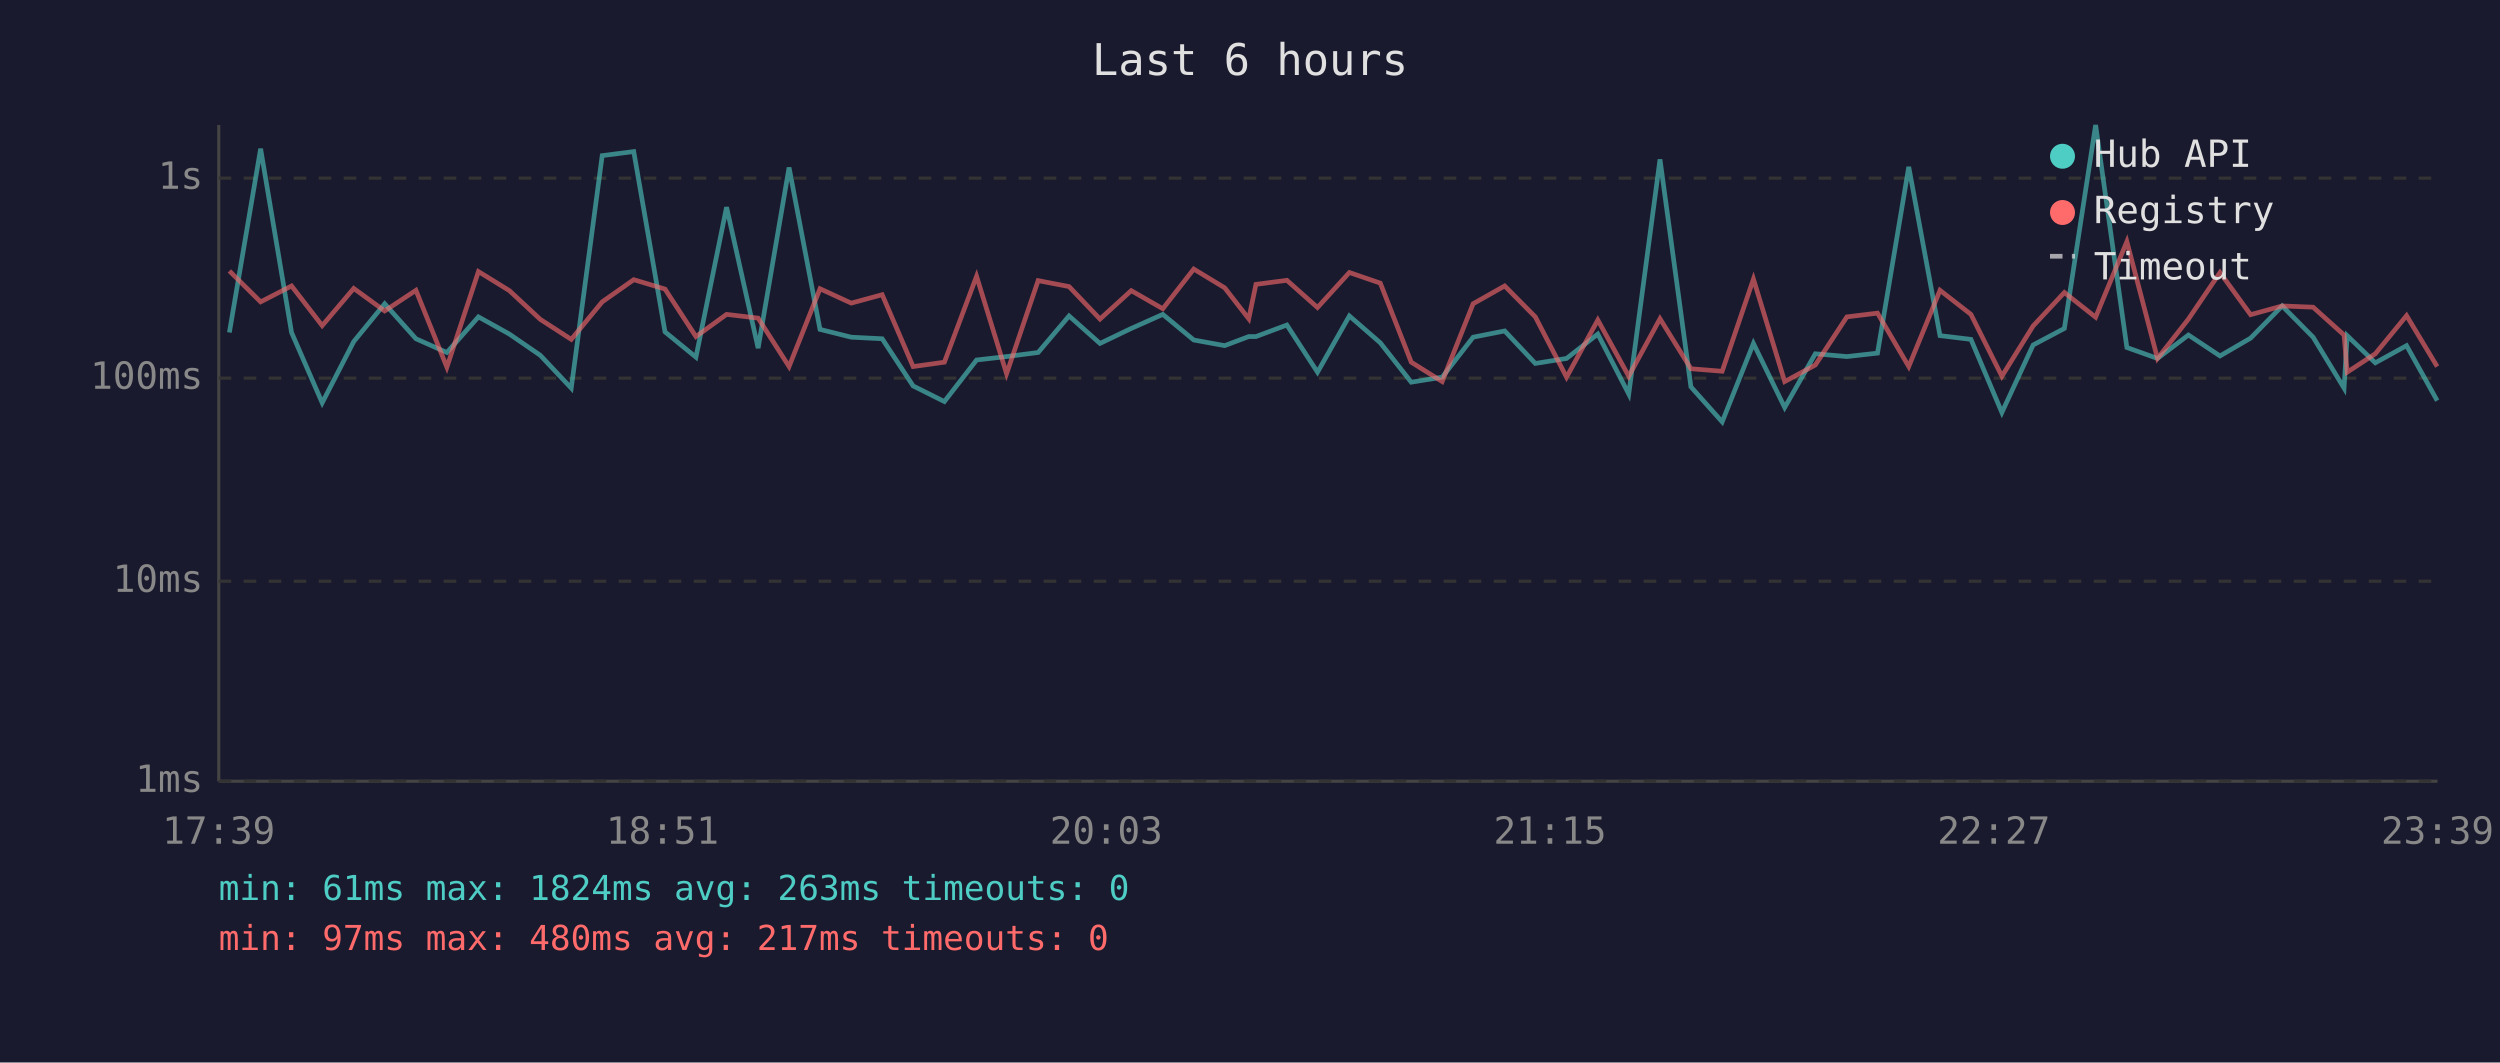
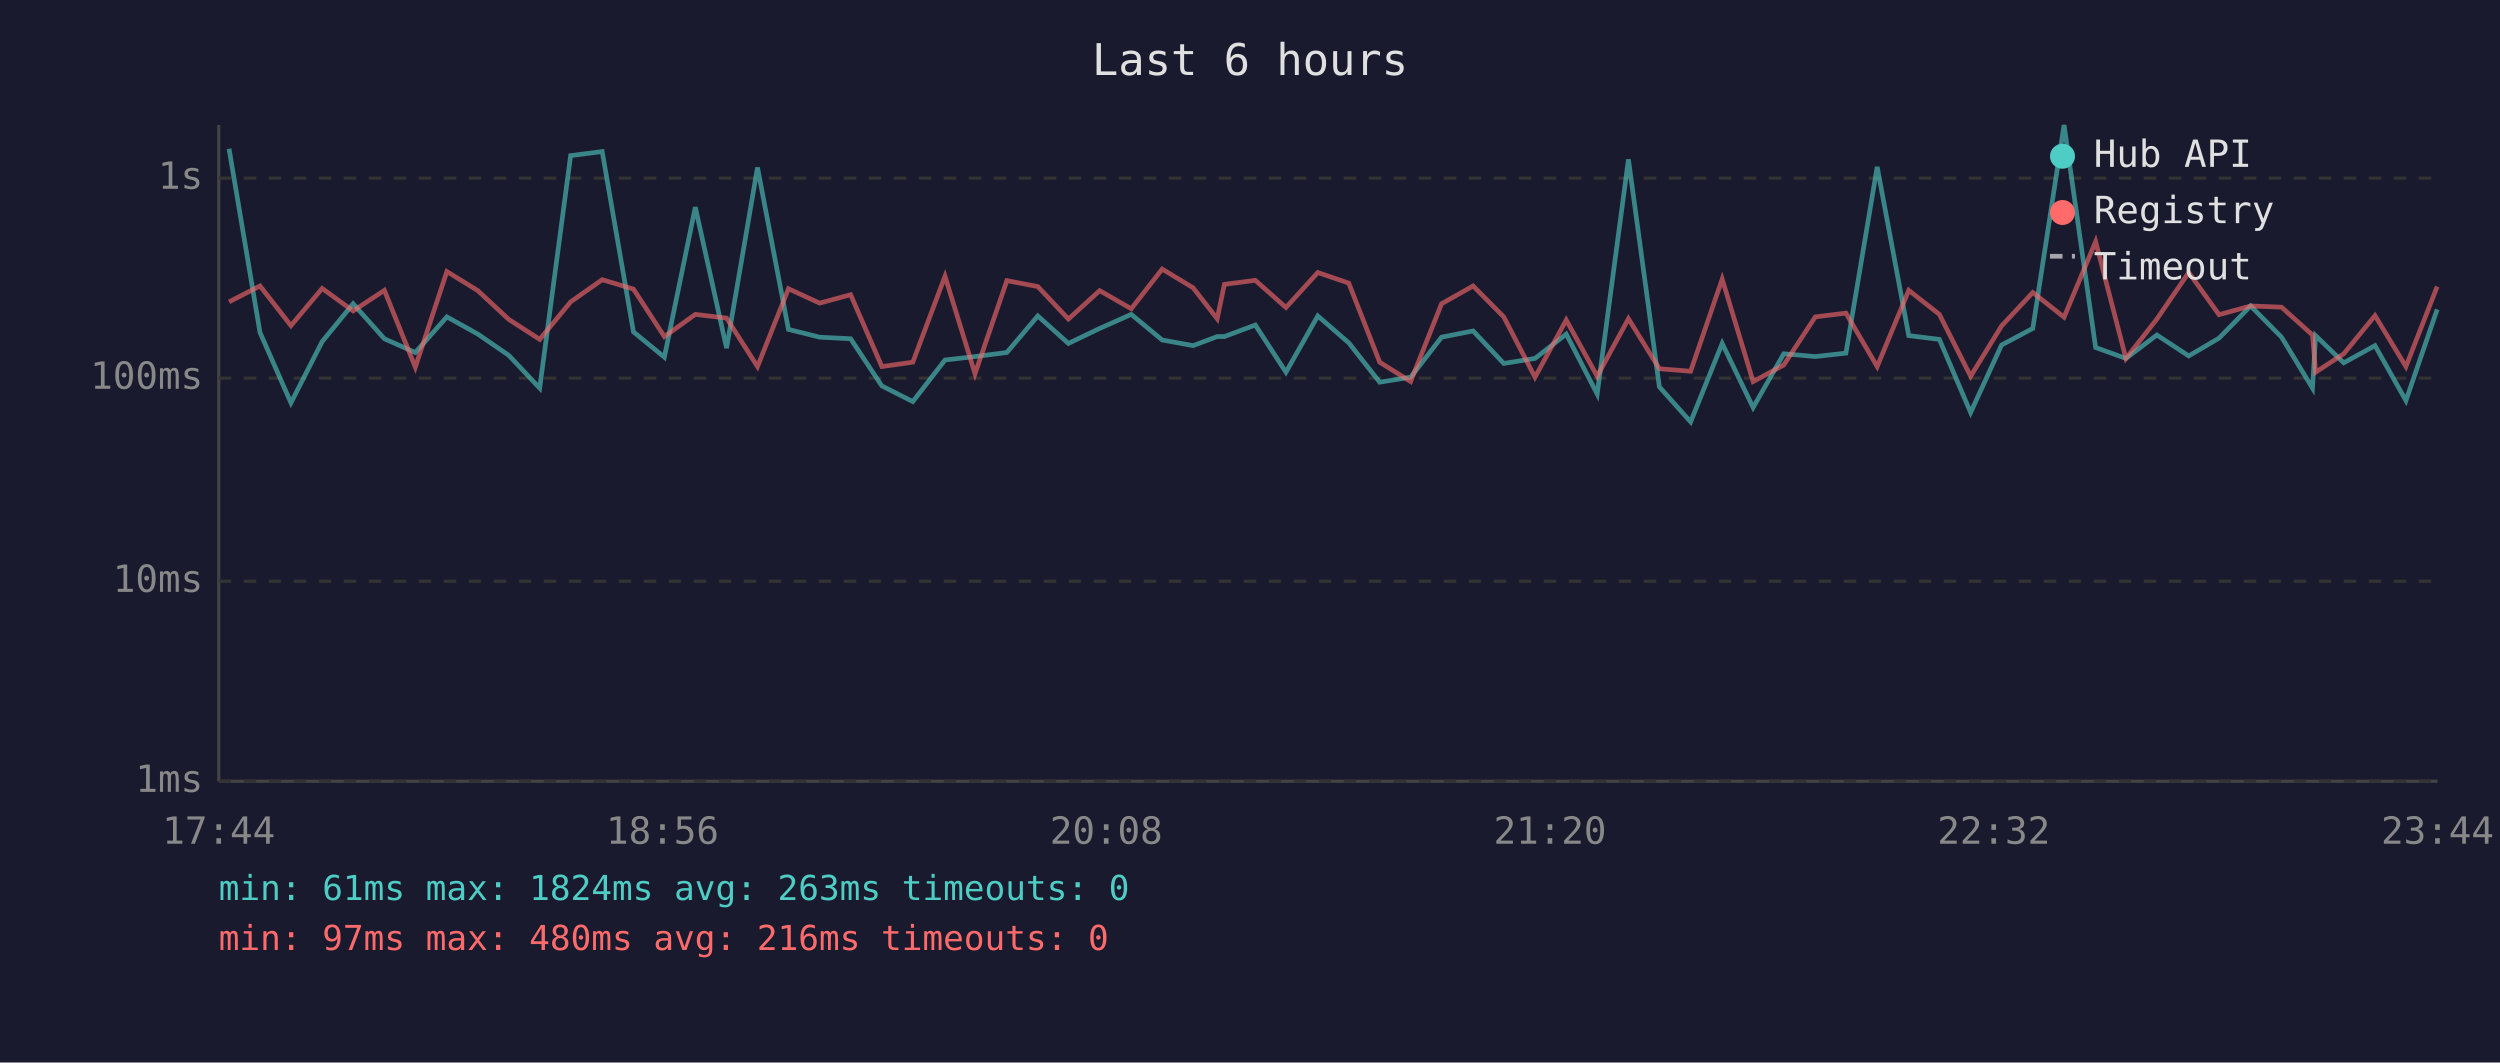
<svg xmlns="http://www.w3.org/2000/svg" viewBox="0 0 800 340" font-family="monospace" font-size="12">
  <rect width="800" height="340" fill="#1a1a2e" />
  <text x="400" y="24" fill="#e0e0e0" font-size="14" text-anchor="middle">Last 6 hours</text>
  <line x1="70" y1="40" x2="70" y2="250" stroke="#444" stroke-width="1" />
  <line x1="70" y1="250" x2="780" y2="250" stroke="#444" stroke-width="1" />
  <line x1="70" y1="250" x2="780" y2="250" stroke="#333" stroke-width="1" stroke-dasharray="4" />
  <text x="65" y="250" fill="#888" text-anchor="end" dominant-baseline="middle">1ms</text>
  <line x1="70" y1="186" x2="780" y2="186" stroke="#333" stroke-width="1" stroke-dasharray="4" />
  <text x="65" y="186" fill="#888" text-anchor="end" dominant-baseline="middle">10ms</text>
  <line x1="70" y1="121" x2="780" y2="121" stroke="#333" stroke-width="1" stroke-dasharray="4" />
  <text x="65" y="121" fill="#888" text-anchor="end" dominant-baseline="middle">100ms</text>
  <line x1="70" y1="57" x2="780" y2="57" stroke="#333" stroke-width="1" stroke-dasharray="4" />
  <text x="65" y="57" fill="#888" text-anchor="end" dominant-baseline="middle">1s</text>
-   <text x="70" y="270" fill="#888" text-anchor="middle">17:39</text>
-   <text x="212" y="270" fill="#888" text-anchor="middle">18:51</text>
-   <text x="354" y="270" fill="#888" text-anchor="middle">20:03</text>
-   <text x="496" y="270" fill="#888" text-anchor="middle">21:15</text>
-   <text x="638" y="270" fill="#888" text-anchor="middle">22:27</text>
-   <text x="780" y="270" fill="#888" text-anchor="middle">23:39</text>
-   <polyline points="73.4,106.4 83.4,47.6 93.3,106.4 103.1,128.9 113.2,109.3 123.1,97.2 133.1,108.4 143.0,112.8 153.1,101.4 163.0,106.9 172.9,113.7 182.8,124.2 192.7,49.8 202.8,48.5 212.8,106.2 222.7,114.3 232.5,66.3 242.6,111.4 252.5,53.6 262.4,105.4 272.4,107.9 282.3,108.4 292.2,123.5 302.2,128.5 312.5,115.2 322.1,114.1 332.2,112.8 342.1,101.1 352.0,109.9 362.0,105.1 372.1,100.6 382.0,108.8 391.9,110.6 399.6,107.7 401.9,107.7 411.8,104.0 421.6,119.1 431.8,101.1 441.7,109.7 451.6,122.3 461.5,120.7 471.4,107.9 481.5,105.9 491.3,116.3 501.3,114.7 511.3,106.9 521.2,126.1 531.2,51.0 541.1,123.8 551.1,135.0 561.1,109.9 571.1,130.4 580.9,113.2 591.0,114.1 600.8,113.0 610.8,53.4 620.8,107.4 630.7,108.6 640.6,132.0 650.6,110.4 660.6,105.1 670.6,40.0 680.6,111.2 690.4,114.7 700.3,107.2 710.4,113.9 720.2,108.2 730.3,97.9 740.2,107.9 750.1,124.2 751.1,107.4 760.1,116.1 770.1,110.6 779.9,128.2" fill="none" stroke="#4ecdc4" stroke-width="1.5" opacity="0.6" />
-   <polyline points="73.4,86.7 83.4,96.6 93.3,91.5 103.1,104.2 113.2,92.3 123.1,99.5 133.1,92.9 143.0,117.5 153.1,86.9 163.0,93.0 172.9,102.2 182.8,108.6 192.7,96.6 202.8,89.5 212.8,92.5 222.7,107.7 232.5,100.6 242.6,101.8 252.5,117.3 262.4,92.4 272.4,97.0 282.3,94.3 292.2,117.3 302.2,115.9 312.5,88.4 322.1,119.6 332.2,89.8 342.1,91.7 352.0,102.1 362.0,93.0 372.1,98.8 382.0,86.1 391.9,92.1 399.6,102.0 401.9,91.0 411.8,89.7 421.6,98.4 431.8,87.2 441.7,90.6 451.6,115.9 461.5,122.1 471.4,97.2 481.5,91.5 491.3,101.4 501.3,120.7 511.3,102.4 521.2,120.4 531.2,102.0 541.1,118.0 551.1,118.8 561.1,89.3 571.1,122.1 580.9,116.8 591.0,101.4 600.8,100.2 610.8,117.3 620.8,92.9 630.7,100.6 640.6,120.4 650.6,104.3 660.6,93.6 670.6,101.5 680.6,77.3 690.4,114.7 700.3,102.1 710.4,87.2 720.2,100.7 730.3,97.9 740.2,98.3 750.1,107.2 751.1,119.1 760.1,113.2 770.1,101.0 779.9,117.3" fill="none" stroke="#ff6b6b" stroke-width="1.5" opacity="0.6" />
+   <text x="70" y="270" fill="#888" text-anchor="middle">17:44</text>
+   <text x="212" y="270" fill="#888" text-anchor="middle">18:56</text>
+   <text x="354" y="270" fill="#888" text-anchor="middle">20:08</text>
+   <text x="496" y="270" fill="#888" text-anchor="middle">21:20</text>
+   <text x="638" y="270" fill="#888" text-anchor="middle">22:32</text>
+   <text x="780" y="270" fill="#888" text-anchor="middle">23:44</text>
+   <polyline points="73.3,47.6 83.2,106.4 93.1,128.9 103.1,109.3 113.0,97.2 123.0,108.4 132.9,112.8 143.0,101.4 152.9,106.9 162.8,113.7 172.7,124.2 182.6,49.8 192.7,48.5 202.7,106.2 212.6,114.3 222.5,66.3 232.5,111.4 242.4,53.6 252.3,105.4 262.3,107.9 272.2,108.4 282.2,123.5 292.1,128.5 302.4,115.2 312.0,114.1 322.2,112.8 332.1,101.1 341.9,109.9 351.9,105.1 362.0,100.6 371.9,108.8 381.8,110.6 389.5,107.7 391.8,107.7 401.7,104.0 411.5,119.1 421.7,101.1 431.6,109.7 441.5,122.3 451.4,120.7 461.3,107.9 471.4,105.9 481.2,116.3 491.2,114.7 501.2,106.9 511.1,126.1 521.1,51.0 531.0,123.8 541.0,135.0 551.1,109.9 561.0,130.4 570.8,113.2 580.9,114.1 590.7,113.0 600.7,53.4 610.8,107.4 620.6,108.6 630.6,132.0 640.5,110.4 650.5,105.1 660.5,40.0 670.6,111.2 680.3,114.7 690.2,107.2 700.4,113.9 710.1,108.2 720.2,97.9 730.1,107.9 740.0,124.2 741.0,107.4 750.0,116.1 760.0,110.6 769.9,128.2 779.9,99.0" fill="none" stroke="#4ecdc4" stroke-width="1.5" opacity="0.6" />
+   <polyline points="73.3,96.6 83.2,91.5 93.1,104.2 103.1,92.3 113.0,99.5 123.0,92.9 132.9,117.5 143.0,86.9 152.9,93.0 162.8,102.2 172.7,108.6 182.6,96.6 192.7,89.5 202.7,92.5 212.6,107.7 222.5,100.6 232.5,101.8 242.4,117.3 252.3,92.4 262.3,97.0 272.2,94.3 282.2,117.3 292.1,115.9 302.4,88.4 312.0,119.6 322.2,89.8 332.1,91.7 341.9,102.1 351.9,93.0 362.0,98.8 371.9,86.1 381.8,92.1 389.5,102.0 391.8,91.0 401.7,89.7 411.5,98.4 421.7,87.2 431.6,90.6 441.5,115.9 451.4,122.1 461.3,97.2 471.4,91.5 481.2,101.4 491.2,120.7 501.2,102.4 511.1,120.4 521.1,102.0 531.0,118.0 541.0,118.8 551.1,89.3 561.0,122.1 570.8,116.8 580.9,101.4 590.7,100.2 600.7,117.3 610.8,92.9 620.6,100.6 630.6,120.4 640.5,104.3 650.5,93.6 660.5,101.5 670.6,77.3 680.3,114.7 690.2,102.1 700.4,87.2 710.1,100.7 720.2,97.9 730.1,98.3 740.0,107.2 741.0,119.1 750.0,113.2 760.0,101.0 769.9,117.3 779.9,91.7" fill="none" stroke="#ff6b6b" stroke-width="1.5" opacity="0.6" />
  <circle cx="660" cy="50" r="4" fill="#4ecdc4" />
  <text x="670" y="50" fill="#e0e0e0" dominant-baseline="middle">Hub API</text>
  <circle cx="660" cy="68" r="4" fill="#ff6b6b" />
  <text x="670" y="68" fill="#e0e0e0" dominant-baseline="middle">Registry</text>
  <line x1="656" y1="82" x2="664" y2="82" stroke="#e0e0e0" stroke-width="1.5" stroke-dasharray="4,3" opacity="0.7" />
  <text x="670" y="86" fill="#e0e0e0" dominant-baseline="middle">Timeout</text>
  <text x="70" y="288" fill="#4ecdc4" font-size="11">min: 61ms  max: 1824ms  avg: 263ms  timeouts: 0</text>
-   <text x="70" y="304" fill="#ff6b6b" font-size="11">min: 97ms  max: 480ms  avg: 217ms  timeouts: 0</text>
+   <text x="70" y="304" fill="#ff6b6b" font-size="11">min: 97ms  max: 480ms  avg: 216ms  timeouts: 0</text>
</svg>
